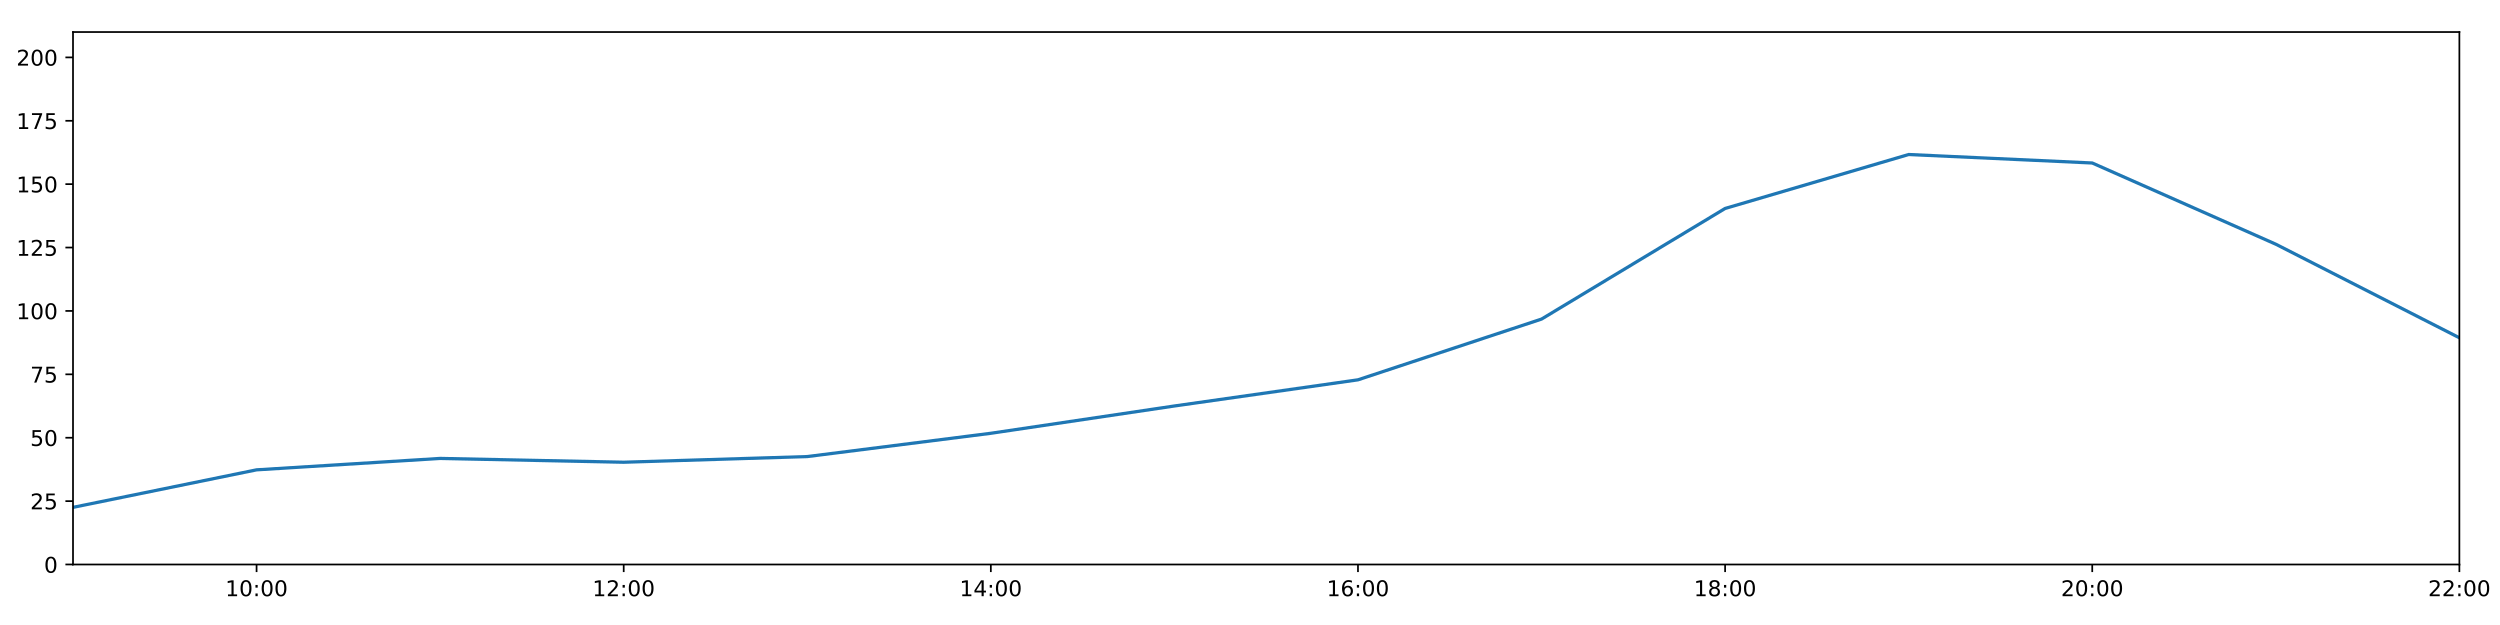
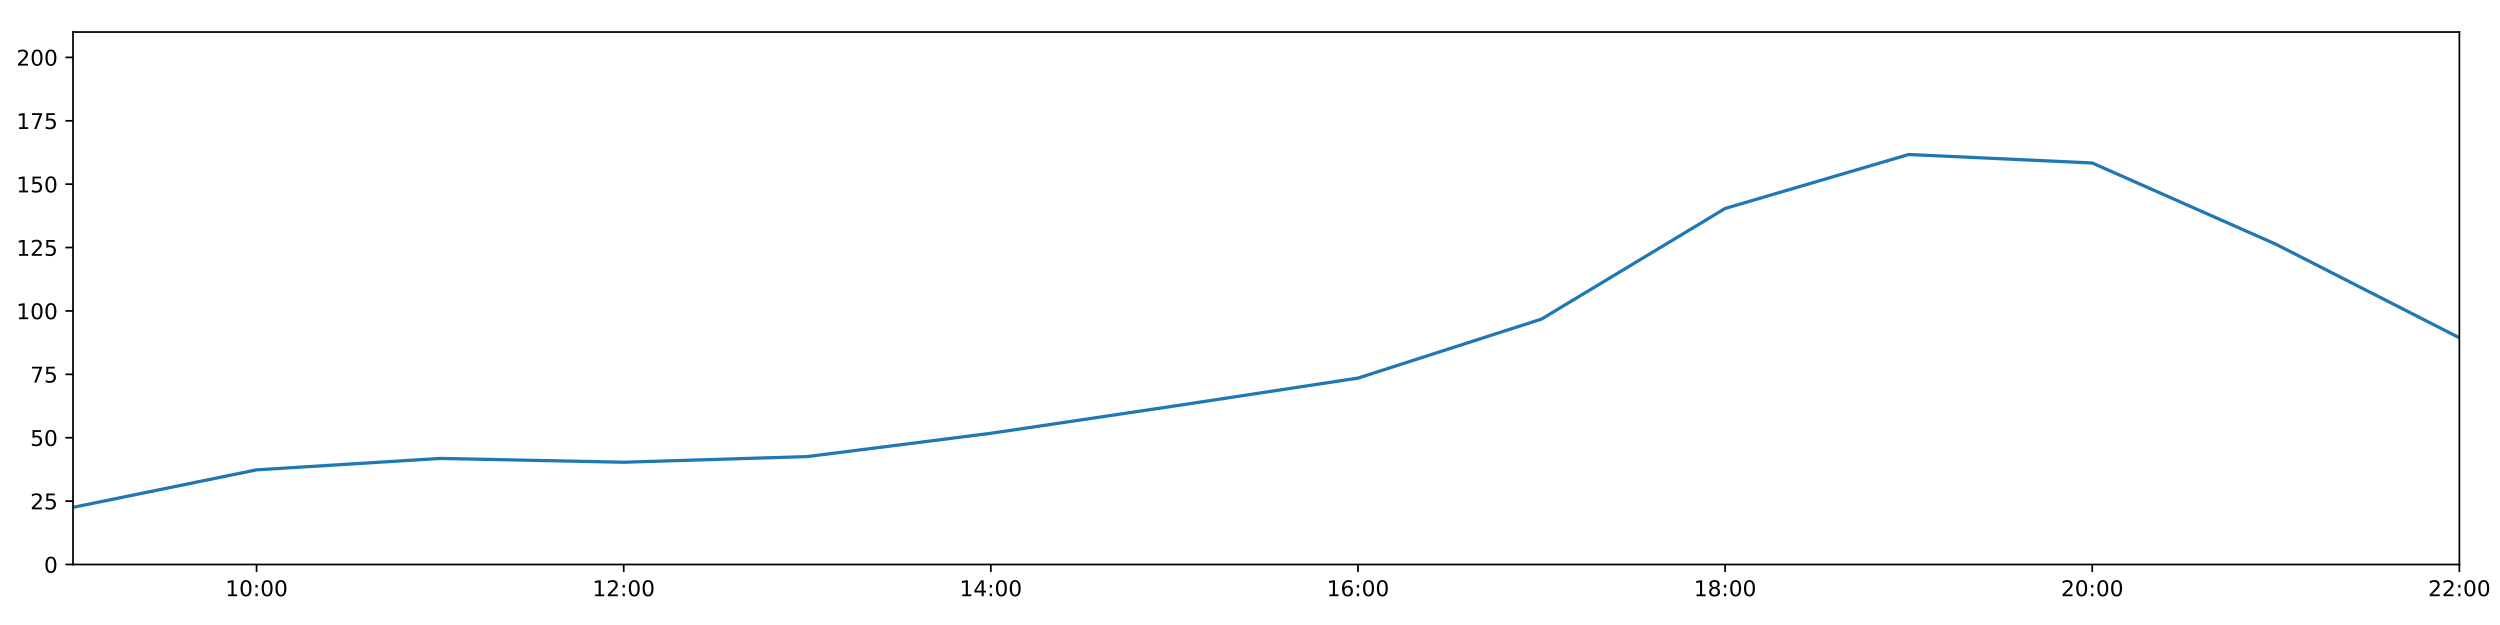
<svg xmlns="http://www.w3.org/2000/svg" xmlns:xlink="http://www.w3.org/1999/xlink" height="288pt" version="1.1" viewBox="0 0 1152 288" width="1152pt">
  <defs>
    <style type="text/css">
*{stroke-linecap:butt;stroke-linejoin:round;}
  </style>
  </defs>
  <g id="figure_1">
    <g id="patch_1">
      <path d="M 0 288  L 1152 288  L 1152 0  L 0 0  z " style="fill:#ffffff;" />
    </g>
    <g id="axes_1">
      <g id="patch_2">
        <path d="M 33.64 260.12  L 1133.28 260.12  L 1133.28 14.76  L 33.64 14.76  z " style="fill:#ffffff;" />
      </g>
      <g id="matplotlib.axis_1">
        <g id="xtick_1">
          <g id="line2d_1">
            <defs>
-               <path d="M 0 0  L 0 3.5  " id="m9f943f0412" style="stroke:#000000;stroke-width:0.8;" />
-             </defs>
-             <g>
-               <use style="stroke:#000000;stroke-width:0.8;" x="118.228" xlink:href="#m9f943f0412" y="260.12" />
+               <path d="M 0 0  L 0 3.5  " id="m77b9b33bbf" style="stroke:#000000;stroke-width:0.8;" />
+             </defs>
+             <g>
+               <use style="stroke:#000000;stroke-width:0.8;" x="118.228" xlink:href="#m77b9b33bbf" y="260.12" />
            </g>
          </g>
          <g id="text_1">
            <defs>
              <path d="M 12.406 8.297  L 28.516 8.297  L 28.516 63.922  L 10.984 60.406  L 10.984 69.391  L 28.422 72.906  L 38.281 72.906  L 38.281 8.297  L 54.391 8.297  L 54.391 0  L 12.406 0  z " id="DejaVuSans-49" />
              <path d="M 31.781 66.406  Q 24.172 66.406 20.328 58.906  Q 16.5 51.422 16.5 36.375  Q 16.5 21.391 20.328 13.891  Q 24.172 6.391 31.781 6.391  Q 39.453 6.391 43.281 13.891  Q 47.125 21.391 47.125 36.375  Q 47.125 51.422 43.281 58.906  Q 39.453 66.406 31.781 66.406  z M 31.781 74.219  Q 44.047 74.219 50.516 64.516  Q 56.984 54.828 56.984 36.375  Q 56.984 17.969 50.516 8.266  Q 44.047 -1.422 31.781 -1.422  Q 19.531 -1.422 13.062 8.266  Q 6.594 17.969 6.594 36.375  Q 6.594 54.828 13.062 64.516  Q 19.531 74.219 31.781 74.219  z " id="DejaVuSans-48" />
              <path d="M 11.719 12.406  L 22.016 12.406  L 22.016 0  L 11.719 0  z M 11.719 51.703  L 22.016 51.703  L 22.016 39.312  L 11.719 39.312  z " id="DejaVuSans-58" />
            </defs>
            <g transform="translate(103.8183 274.7184)scale(0.1 -0.1)">
              <use xlink:href="#DejaVuSans-49" />
              <use x="63.623" xlink:href="#DejaVuSans-48" />
              <use x="127.246" xlink:href="#DejaVuSans-58" />
              <use x="160.938" xlink:href="#DejaVuSans-48" />
              <use x="224.561" xlink:href="#DejaVuSans-48" />
            </g>
          </g>
        </g>
        <g id="xtick_2">
          <g id="line2d_2">
            <g>
-               <use style="stroke:#000000;stroke-width:0.8;" x="287.403" xlink:href="#m9f943f0412" y="260.12" />
+               <use style="stroke:#000000;stroke-width:0.8;" x="287.403" xlink:href="#m77b9b33bbf" y="260.12" />
            </g>
          </g>
          <g id="text_2">
            <defs>
              <path d="M 19.188 8.297  L 53.609 8.297  L 53.609 0  L 7.328 0  L 7.328 8.297  Q 12.938 14.109 22.625 23.891  Q 32.328 33.688 34.812 36.531  Q 39.547 41.844 41.422 45.531  Q 43.312 49.219 43.312 52.781  Q 43.312 58.594 39.234 62.25  Q 35.156 65.922 28.609 65.922  Q 23.969 65.922 18.812 64.312  Q 13.672 62.703 7.812 59.422  L 7.812 69.391  Q 13.766 71.781 18.938 73  Q 24.125 74.219 28.422 74.219  Q 39.75 74.219 46.484 68.547  Q 53.219 62.891 53.219 53.422  Q 53.219 48.922 51.531 44.891  Q 49.859 40.875 45.406 35.406  Q 44.188 33.984 37.641 27.219  Q 31.109 20.453 19.188 8.297  z " id="DejaVuSans-50" />
            </defs>
            <g transform="translate(272.9937 274.7184)scale(0.1 -0.1)">
              <use xlink:href="#DejaVuSans-49" />
              <use x="63.623" xlink:href="#DejaVuSans-50" />
              <use x="127.246" xlink:href="#DejaVuSans-58" />
              <use x="160.938" xlink:href="#DejaVuSans-48" />
              <use x="224.561" xlink:href="#DejaVuSans-48" />
            </g>
          </g>
        </g>
        <g id="xtick_3">
          <g id="line2d_3">
            <g>
-               <use style="stroke:#000000;stroke-width:0.8;" x="456.578" xlink:href="#m9f943f0412" y="260.12" />
+               <use style="stroke:#000000;stroke-width:0.8;" x="456.578" xlink:href="#m77b9b33bbf" y="260.12" />
            </g>
          </g>
          <g id="text_3">
            <defs>
              <path d="M 37.797 64.312  L 12.891 25.391  L 37.797 25.391  z M 35.203 72.906  L 47.609 72.906  L 47.609 25.391  L 58.016 25.391  L 58.016 17.188  L 47.609 17.188  L 47.609 0  L 37.797 0  L 37.797 17.188  L 4.891 17.188  L 4.891 26.703  z " id="DejaVuSans-52" />
            </defs>
            <g transform="translate(442.1691 274.7184)scale(0.1 -0.1)">
              <use xlink:href="#DejaVuSans-49" />
              <use x="63.623" xlink:href="#DejaVuSans-52" />
              <use x="127.246" xlink:href="#DejaVuSans-58" />
              <use x="160.938" xlink:href="#DejaVuSans-48" />
              <use x="224.561" xlink:href="#DejaVuSans-48" />
            </g>
          </g>
        </g>
        <g id="xtick_4">
          <g id="line2d_4">
            <g>
-               <use style="stroke:#000000;stroke-width:0.8;" x="625.754" xlink:href="#m9f943f0412" y="260.12" />
+               <use style="stroke:#000000;stroke-width:0.8;" x="625.754" xlink:href="#m77b9b33bbf" y="260.12" />
            </g>
          </g>
          <g id="text_4">
            <defs>
              <path d="M 33.016 40.375  Q 26.375 40.375 22.484 35.828  Q 18.609 31.297 18.609 23.391  Q 18.609 15.531 22.484 10.953  Q 26.375 6.391 33.016 6.391  Q 39.656 6.391 43.531 10.953  Q 47.406 15.531 47.406 23.391  Q 47.406 31.297 43.531 35.828  Q 39.656 40.375 33.016 40.375  z M 52.594 71.297  L 52.594 62.312  Q 48.875 64.062 45.094 64.984  Q 41.312 65.922 37.594 65.922  Q 27.828 65.922 22.672 59.328  Q 17.531 52.734 16.797 39.406  Q 19.672 43.656 24.016 45.922  Q 28.375 48.188 33.594 48.188  Q 44.578 48.188 50.953 41.516  Q 57.328 34.859 57.328 23.391  Q 57.328 12.156 50.688 5.359  Q 44.047 -1.422 33.016 -1.422  Q 20.359 -1.422 13.672 8.266  Q 6.984 17.969 6.984 36.375  Q 6.984 53.656 15.188 63.938  Q 23.391 74.219 37.203 74.219  Q 40.922 74.219 44.703 73.484  Q 48.484 72.75 52.594 71.297  z " id="DejaVuSans-54" />
            </defs>
            <g transform="translate(611.3445 274.7184)scale(0.1 -0.1)">
              <use xlink:href="#DejaVuSans-49" />
              <use x="63.623" xlink:href="#DejaVuSans-54" />
              <use x="127.246" xlink:href="#DejaVuSans-58" />
              <use x="160.938" xlink:href="#DejaVuSans-48" />
              <use x="224.561" xlink:href="#DejaVuSans-48" />
            </g>
          </g>
        </g>
        <g id="xtick_5">
          <g id="line2d_5">
            <g>
-               <use style="stroke:#000000;stroke-width:0.8;" x="794.929" xlink:href="#m9f943f0412" y="260.12" />
+               <use style="stroke:#000000;stroke-width:0.8;" x="794.929" xlink:href="#m77b9b33bbf" y="260.12" />
            </g>
          </g>
          <g id="text_5">
            <defs>
              <path d="M 31.781 34.625  Q 24.75 34.625 20.719 30.859  Q 16.703 27.094 16.703 20.516  Q 16.703 13.922 20.719 10.156  Q 24.75 6.391 31.781 6.391  Q 38.812 6.391 42.859 10.172  Q 46.922 13.969 46.922 20.516  Q 46.922 27.094 42.891 30.859  Q 38.875 34.625 31.781 34.625  z M 21.922 38.812  Q 15.578 40.375 12.031 44.719  Q 8.5 49.078 8.5 55.328  Q 8.5 64.062 14.719 69.141  Q 20.953 74.219 31.781 74.219  Q 42.672 74.219 48.875 69.141  Q 55.078 64.062 55.078 55.328  Q 55.078 49.078 51.531 44.719  Q 48 40.375 41.703 38.812  Q 48.828 37.156 52.797 32.312  Q 56.781 27.484 56.781 20.516  Q 56.781 9.906 50.312 4.234  Q 43.844 -1.422 31.781 -1.422  Q 19.734 -1.422 13.25 4.234  Q 6.781 9.906 6.781 20.516  Q 6.781 27.484 10.781 32.312  Q 14.797 37.156 21.922 38.812  z M 18.312 54.391  Q 18.312 48.734 21.844 45.562  Q 25.391 42.391 31.781 42.391  Q 38.141 42.391 41.719 45.562  Q 45.312 48.734 45.312 54.391  Q 45.312 60.062 41.719 63.234  Q 38.141 66.406 31.781 66.406  Q 25.391 66.406 21.844 63.234  Q 18.312 60.062 18.312 54.391  z " id="DejaVuSans-56" />
            </defs>
            <g transform="translate(780.5199 274.7184)scale(0.1 -0.1)">
              <use xlink:href="#DejaVuSans-49" />
              <use x="63.623" xlink:href="#DejaVuSans-56" />
              <use x="127.246" xlink:href="#DejaVuSans-58" />
              <use x="160.938" xlink:href="#DejaVuSans-48" />
              <use x="224.561" xlink:href="#DejaVuSans-48" />
            </g>
          </g>
        </g>
        <g id="xtick_6">
          <g id="line2d_6">
            <g>
-               <use style="stroke:#000000;stroke-width:0.8;" x="964.105" xlink:href="#m9f943f0412" y="260.12" />
+               <use style="stroke:#000000;stroke-width:0.8;" x="964.105" xlink:href="#m77b9b33bbf" y="260.12" />
            </g>
          </g>
          <g id="text_6">
            <g transform="translate(949.6952 274.7184)scale(0.1 -0.1)">
              <use xlink:href="#DejaVuSans-50" />
              <use x="63.623" xlink:href="#DejaVuSans-48" />
              <use x="127.246" xlink:href="#DejaVuSans-58" />
              <use x="160.938" xlink:href="#DejaVuSans-48" />
              <use x="224.561" xlink:href="#DejaVuSans-48" />
            </g>
          </g>
        </g>
        <g id="xtick_7">
          <g id="line2d_7">
            <g>
-               <use style="stroke:#000000;stroke-width:0.8;" x="1133.28" xlink:href="#m9f943f0412" y="260.12" />
+               <use style="stroke:#000000;stroke-width:0.8;" x="1133.28" xlink:href="#m77b9b33bbf" y="260.12" />
            </g>
          </g>
          <g id="text_7">
            <g transform="translate(1118.871 274.7184)scale(0.1 -0.1)">
              <use xlink:href="#DejaVuSans-50" />
              <use x="63.623" xlink:href="#DejaVuSans-50" />
              <use x="127.246" xlink:href="#DejaVuSans-58" />
              <use x="160.938" xlink:href="#DejaVuSans-48" />
              <use x="224.561" xlink:href="#DejaVuSans-48" />
            </g>
          </g>
        </g>
      </g>
      <g id="matplotlib.axis_2">
        <g id="ytick_1">
          <g id="line2d_8">
            <defs>
-               <path d="M 0 0  L -3.5 0  " id="m6457429ad7" style="stroke:#000000;stroke-width:0.8;" />
-             </defs>
-             <g>
-               <use style="stroke:#000000;stroke-width:0.8;" x="33.64" xlink:href="#m6457429ad7" y="260.12" />
+               <path d="M 0 0  L -3.5 0  " id="mfda7c2f8d8" style="stroke:#000000;stroke-width:0.8;" />
+             </defs>
+             <g>
+               <use style="stroke:#000000;stroke-width:0.8;" x="33.64" xlink:href="#mfda7c2f8d8" y="260.12" />
            </g>
          </g>
          <g id="text_8">
            <g transform="translate(20.2775 263.9192)scale(0.1 -0.1)">
              <use xlink:href="#DejaVuSans-48" />
            </g>
          </g>
        </g>
        <g id="ytick_2">
          <g id="line2d_9">
            <g>
-               <use style="stroke:#000000;stroke-width:0.8;" x="33.64" xlink:href="#m6457429ad7" y="230.91" />
+               <use style="stroke:#000000;stroke-width:0.8;" x="33.64" xlink:href="#mfda7c2f8d8" y="230.91" />
            </g>
          </g>
          <g id="text_9">
            <defs>
              <path d="M 10.797 72.906  L 49.516 72.906  L 49.516 64.594  L 19.828 64.594  L 19.828 46.734  Q 21.969 47.469 24.109 47.828  Q 26.266 48.188 28.422 48.188  Q 40.625 48.188 47.75 41.5  Q 54.891 34.812 54.891 23.391  Q 54.891 11.625 47.562 5.094  Q 40.234 -1.422 26.906 -1.422  Q 22.312 -1.422 17.547 -0.641  Q 12.797 0.141 7.719 1.703  L 7.719 11.625  Q 12.109 9.234 16.797 8.062  Q 21.484 6.891 26.703 6.891  Q 35.156 6.891 40.078 11.328  Q 45.016 15.766 45.016 23.391  Q 45.016 31 40.078 35.438  Q 35.156 39.891 26.703 39.891  Q 22.75 39.891 18.812 39.016  Q 14.891 38.141 10.797 36.281  z " id="DejaVuSans-53" />
            </defs>
            <g transform="translate(13.915 234.7097)scale(0.1 -0.1)">
              <use xlink:href="#DejaVuSans-50" />
              <use x="63.623" xlink:href="#DejaVuSans-53" />
            </g>
          </g>
        </g>
        <g id="ytick_3">
          <g id="line2d_10">
            <g>
-               <use style="stroke:#000000;stroke-width:0.8;" x="33.64" xlink:href="#m6457429ad7" y="201.701" />
+               <use style="stroke:#000000;stroke-width:0.8;" x="33.64" xlink:href="#mfda7c2f8d8" y="201.701" />
            </g>
          </g>
          <g id="text_10">
            <g transform="translate(13.915 205.5002)scale(0.1 -0.1)">
              <use xlink:href="#DejaVuSans-53" />
              <use x="63.623" xlink:href="#DejaVuSans-48" />
            </g>
          </g>
        </g>
        <g id="ytick_4">
          <g id="line2d_11">
            <g>
-               <use style="stroke:#000000;stroke-width:0.8;" x="33.64" xlink:href="#m6457429ad7" y="172.491" />
+               <use style="stroke:#000000;stroke-width:0.8;" x="33.64" xlink:href="#mfda7c2f8d8" y="172.491" />
            </g>
          </g>
          <g id="text_11">
            <defs>
              <path d="M 8.203 72.906  L 55.078 72.906  L 55.078 68.703  L 28.609 0  L 18.312 0  L 43.219 64.594  L 8.203 64.594  z " id="DejaVuSans-55" />
            </defs>
            <g transform="translate(13.915 176.2906)scale(0.1 -0.1)">
              <use xlink:href="#DejaVuSans-55" />
              <use x="63.623" xlink:href="#DejaVuSans-53" />
            </g>
          </g>
        </g>
        <g id="ytick_5">
          <g id="line2d_12">
            <g>
-               <use style="stroke:#000000;stroke-width:0.8;" x="33.64" xlink:href="#m6457429ad7" y="143.282" />
+               <use style="stroke:#000000;stroke-width:0.8;" x="33.64" xlink:href="#mfda7c2f8d8" y="143.282" />
            </g>
          </g>
          <g id="text_12">
            <g transform="translate(7.5525 147.0811)scale(0.1 -0.1)">
              <use xlink:href="#DejaVuSans-49" />
              <use x="63.623" xlink:href="#DejaVuSans-48" />
              <use x="127.246" xlink:href="#DejaVuSans-48" />
            </g>
          </g>
        </g>
        <g id="ytick_6">
          <g id="line2d_13">
            <g>
-               <use style="stroke:#000000;stroke-width:0.8;" x="33.64" xlink:href="#m6457429ad7" y="114.072" />
+               <use style="stroke:#000000;stroke-width:0.8;" x="33.64" xlink:href="#mfda7c2f8d8" y="114.072" />
            </g>
          </g>
          <g id="text_13">
            <g transform="translate(7.5525 117.8716)scale(0.1 -0.1)">
              <use xlink:href="#DejaVuSans-49" />
              <use x="63.623" xlink:href="#DejaVuSans-50" />
              <use x="127.246" xlink:href="#DejaVuSans-53" />
            </g>
          </g>
        </g>
        <g id="ytick_7">
          <g id="line2d_14">
            <g>
-               <use style="stroke:#000000;stroke-width:0.8;" x="33.64" xlink:href="#m6457429ad7" y="84.863" />
+               <use style="stroke:#000000;stroke-width:0.8;" x="33.64" xlink:href="#mfda7c2f8d8" y="84.863" />
            </g>
          </g>
          <g id="text_14">
            <g transform="translate(7.5525 88.66208)scale(0.1 -0.1)">
              <use xlink:href="#DejaVuSans-49" />
              <use x="63.623" xlink:href="#DejaVuSans-53" />
              <use x="127.246" xlink:href="#DejaVuSans-48" />
            </g>
          </g>
        </g>
        <g id="ytick_8">
          <g id="line2d_15">
            <g>
-               <use style="stroke:#000000;stroke-width:0.8;" x="33.64" xlink:href="#m6457429ad7" y="55.653" />
+               <use style="stroke:#000000;stroke-width:0.8;" x="33.64" xlink:href="#mfda7c2f8d8" y="55.653" />
            </g>
          </g>
          <g id="text_15">
            <g transform="translate(7.5525 59.45255)scale(0.1 -0.1)">
              <use xlink:href="#DejaVuSans-49" />
              <use x="63.623" xlink:href="#DejaVuSans-55" />
              <use x="127.246" xlink:href="#DejaVuSans-53" />
            </g>
          </g>
        </g>
        <g id="ytick_9">
          <g id="line2d_16">
            <g>
-               <use style="stroke:#000000;stroke-width:0.8;" x="33.64" xlink:href="#m6457429ad7" y="26.444" />
+               <use style="stroke:#000000;stroke-width:0.8;" x="33.64" xlink:href="#mfda7c2f8d8" y="26.444" />
            </g>
          </g>
          <g id="text_16">
            <g transform="translate(7.5525 30.24303)scale(0.1 -0.1)">
              <use xlink:href="#DejaVuSans-50" />
              <use x="63.623" xlink:href="#DejaVuSans-48" />
              <use x="127.246" xlink:href="#DejaVuSans-48" />
            </g>
          </g>
        </g>
      </g>
      <g id="line2d_17">
-         <path clip-path="url(#p1db1dc60fe)" d="M 33.64 233.792  L 118.228 216.5  L 202.815 211.243  L 287.403 212.995  L 371.991 210.386  L 456.578 199.656  L 541.166 187.076  L 625.754 175.023  L 710.342 147.03  L 794.929 96.06  L 879.517 71.198  L 964.105 75.109  L 1048.692 112.532  L 1133.28 155.647  " style="fill:none;stroke:#1f77b4;stroke-linecap:square;stroke-width:1.5;" />
+         <path clip-path="url(#p66a6c773db)" d="M 33.64 233.792  L 118.228 216.5  L 202.815 211.243  L 287.403 212.995  L 371.991 210.386  L 456.578 199.656  L 541.166 187.076  L 625.754 174.221  L 710.342 147.03  L 794.929 96.06  L 879.517 71.198  L 964.105 75.109  L 1048.692 112.532  L 1133.28 155.647  " style="fill:none;stroke:#1f77b4;stroke-linecap:square;stroke-width:1.5;" />
      </g>
      <g id="patch_3">
        <path d="M 33.64 260.12  L 33.64 14.76  " style="fill:none;stroke:#000000;stroke-linecap:square;stroke-linejoin:miter;stroke-width:0.8;" />
      </g>
      <g id="patch_4">
        <path d="M 1133.28 260.12  L 1133.28 14.76  " style="fill:none;stroke:#000000;stroke-linecap:square;stroke-linejoin:miter;stroke-width:0.8;" />
      </g>
      <g id="patch_5">
        <path d="M 33.64 260.12  L 1133.28 260.12  " style="fill:none;stroke:#000000;stroke-linecap:square;stroke-linejoin:miter;stroke-width:0.8;" />
      </g>
      <g id="patch_6">
        <path d="M 33.64 14.76  L 1133.28 14.76  " style="fill:none;stroke:#000000;stroke-linecap:square;stroke-linejoin:miter;stroke-width:0.8;" />
      </g>
    </g>
  </g>
  <defs>
-     <clipPath id="p1db1dc60fe">
+     <clipPath id="p66a6c773db">
      <rect height="245.36" width="1099.64" x="33.64" y="14.76" />
    </clipPath>
  </defs>
</svg>
